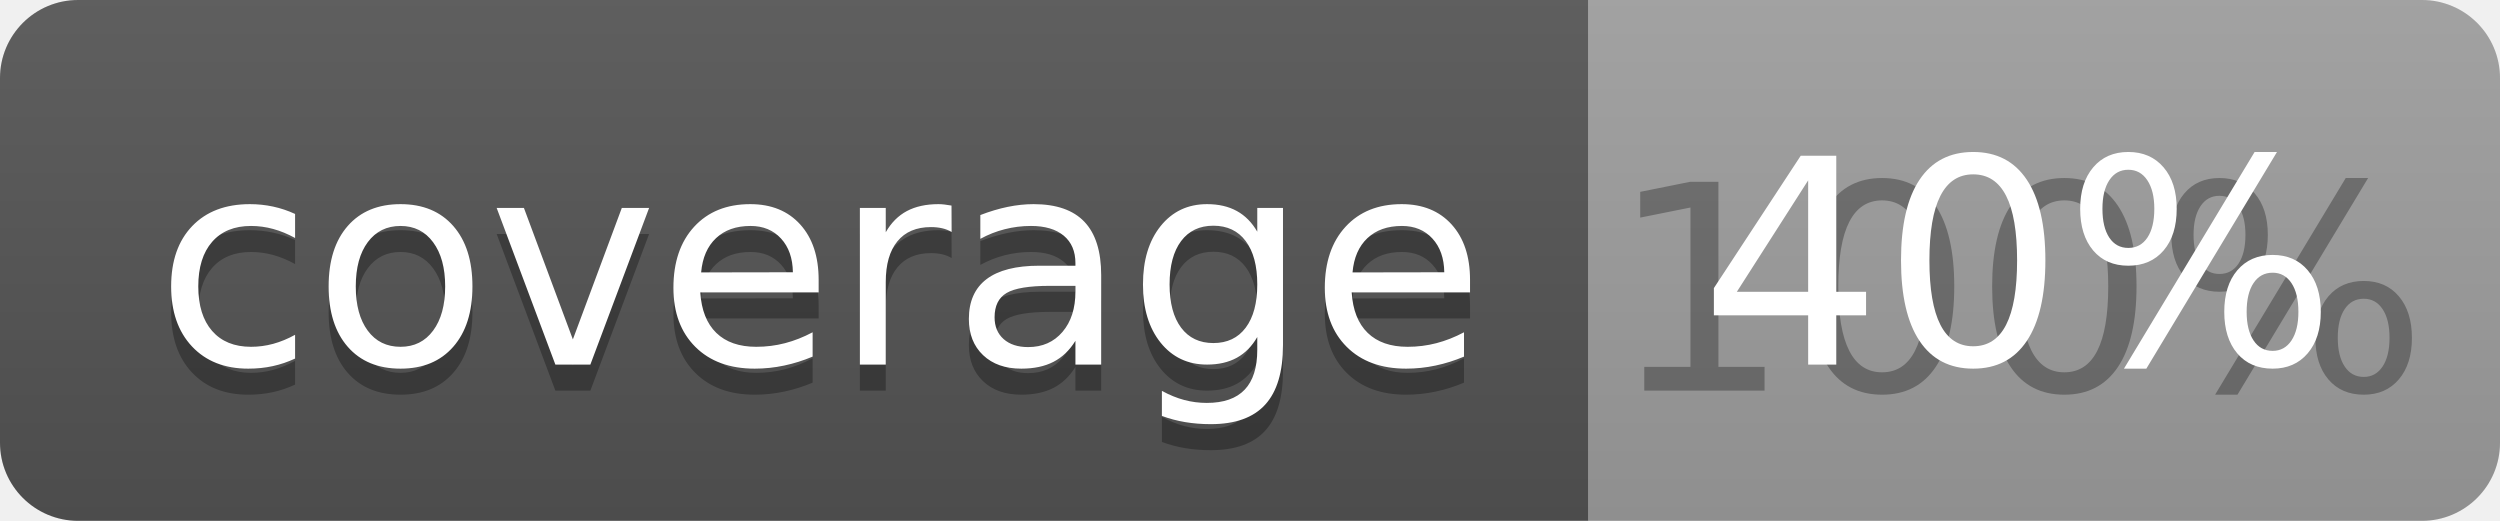
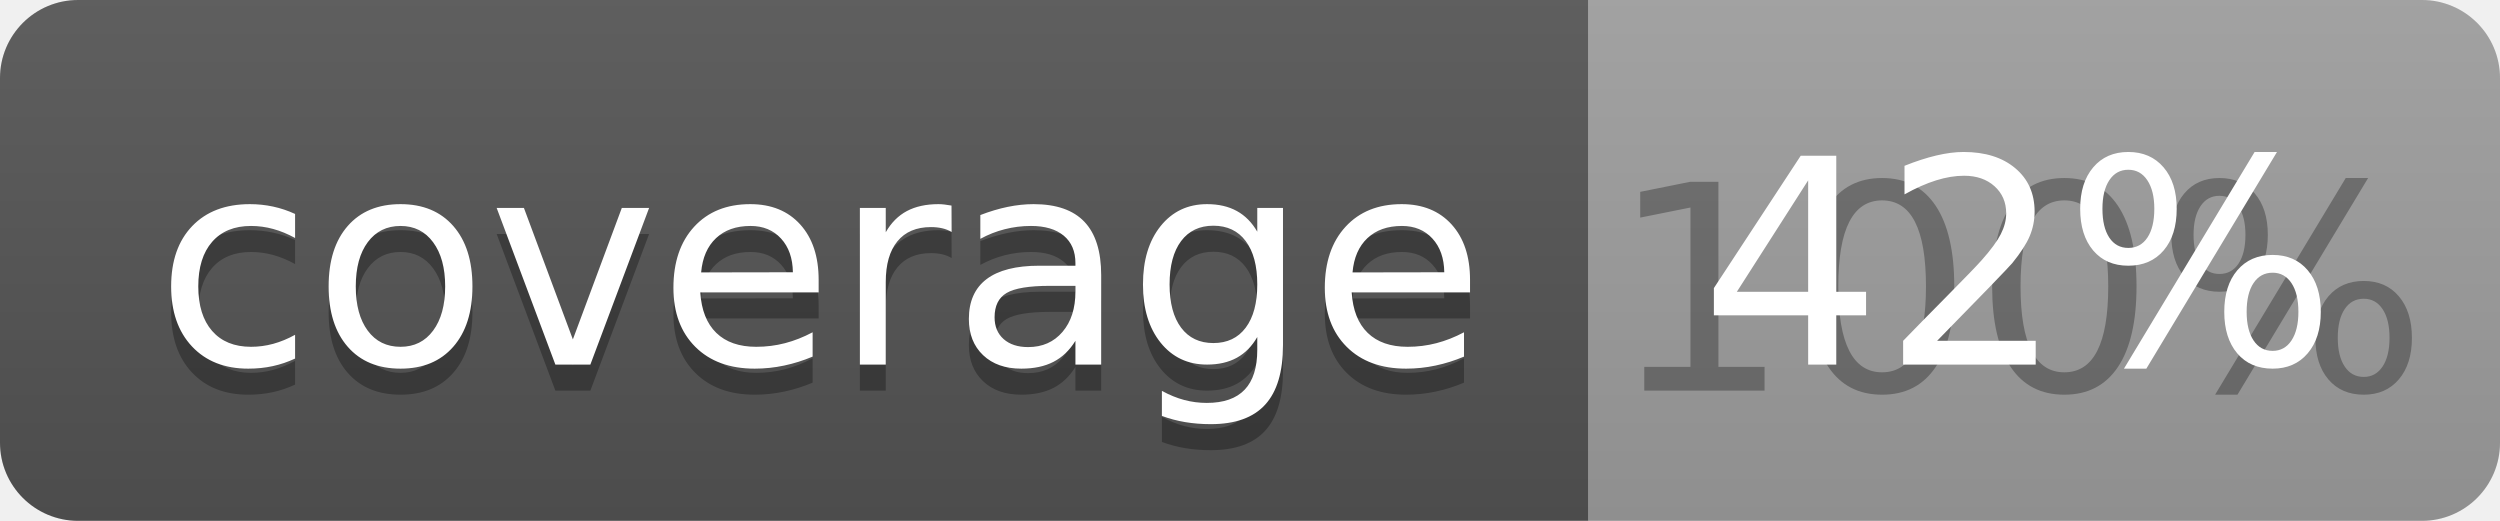
<svg xmlns="http://www.w3.org/2000/svg" width="96" height="20">
  <linearGradient id="b" x2="0" y2="100%">
    <stop offset="0" stop-color="#bbb" stop-opacity=".1" />
    <stop offset="1" stop-opacity=".1" />
  </linearGradient>
  <clipPath id="a">
    <rect width="96" height="20" rx="3" fill="#fff" />
  </clipPath>
  <g clip-path="url(#a)">
    <path fill="#555" d="M0 0h61v20H0z" />
    <path fill="#9F9F9F" d="M61 0h35v20H61z" />
    <path fill="url(#b)" d="M0 0h96v20H0z" />
  </g>
  <g fill="#fff" text-anchor="middle" font-family="DejaVu Sans,Verdana,Geneva,sans-serif" font-size="110">
    <text x="315" y="150" fill="#010101" fill-opacity=".3" transform="scale(.1)" textLength="510">coverage</text>
    <text x="315" y="140" transform="scale(.1)" textLength="510">coverage</text>
    <text x="775" y="150" fill="#010101" fill-opacity=".3" transform="scale(.1)" textLength="250">100%</text>
-     <text x="775" y="140" transform="scale(.1)" textLength="250">40%</text>
+     <text x="775" y="140" transform="scale(.1)" textLength="250">42%</text>
  </g>
</svg>
